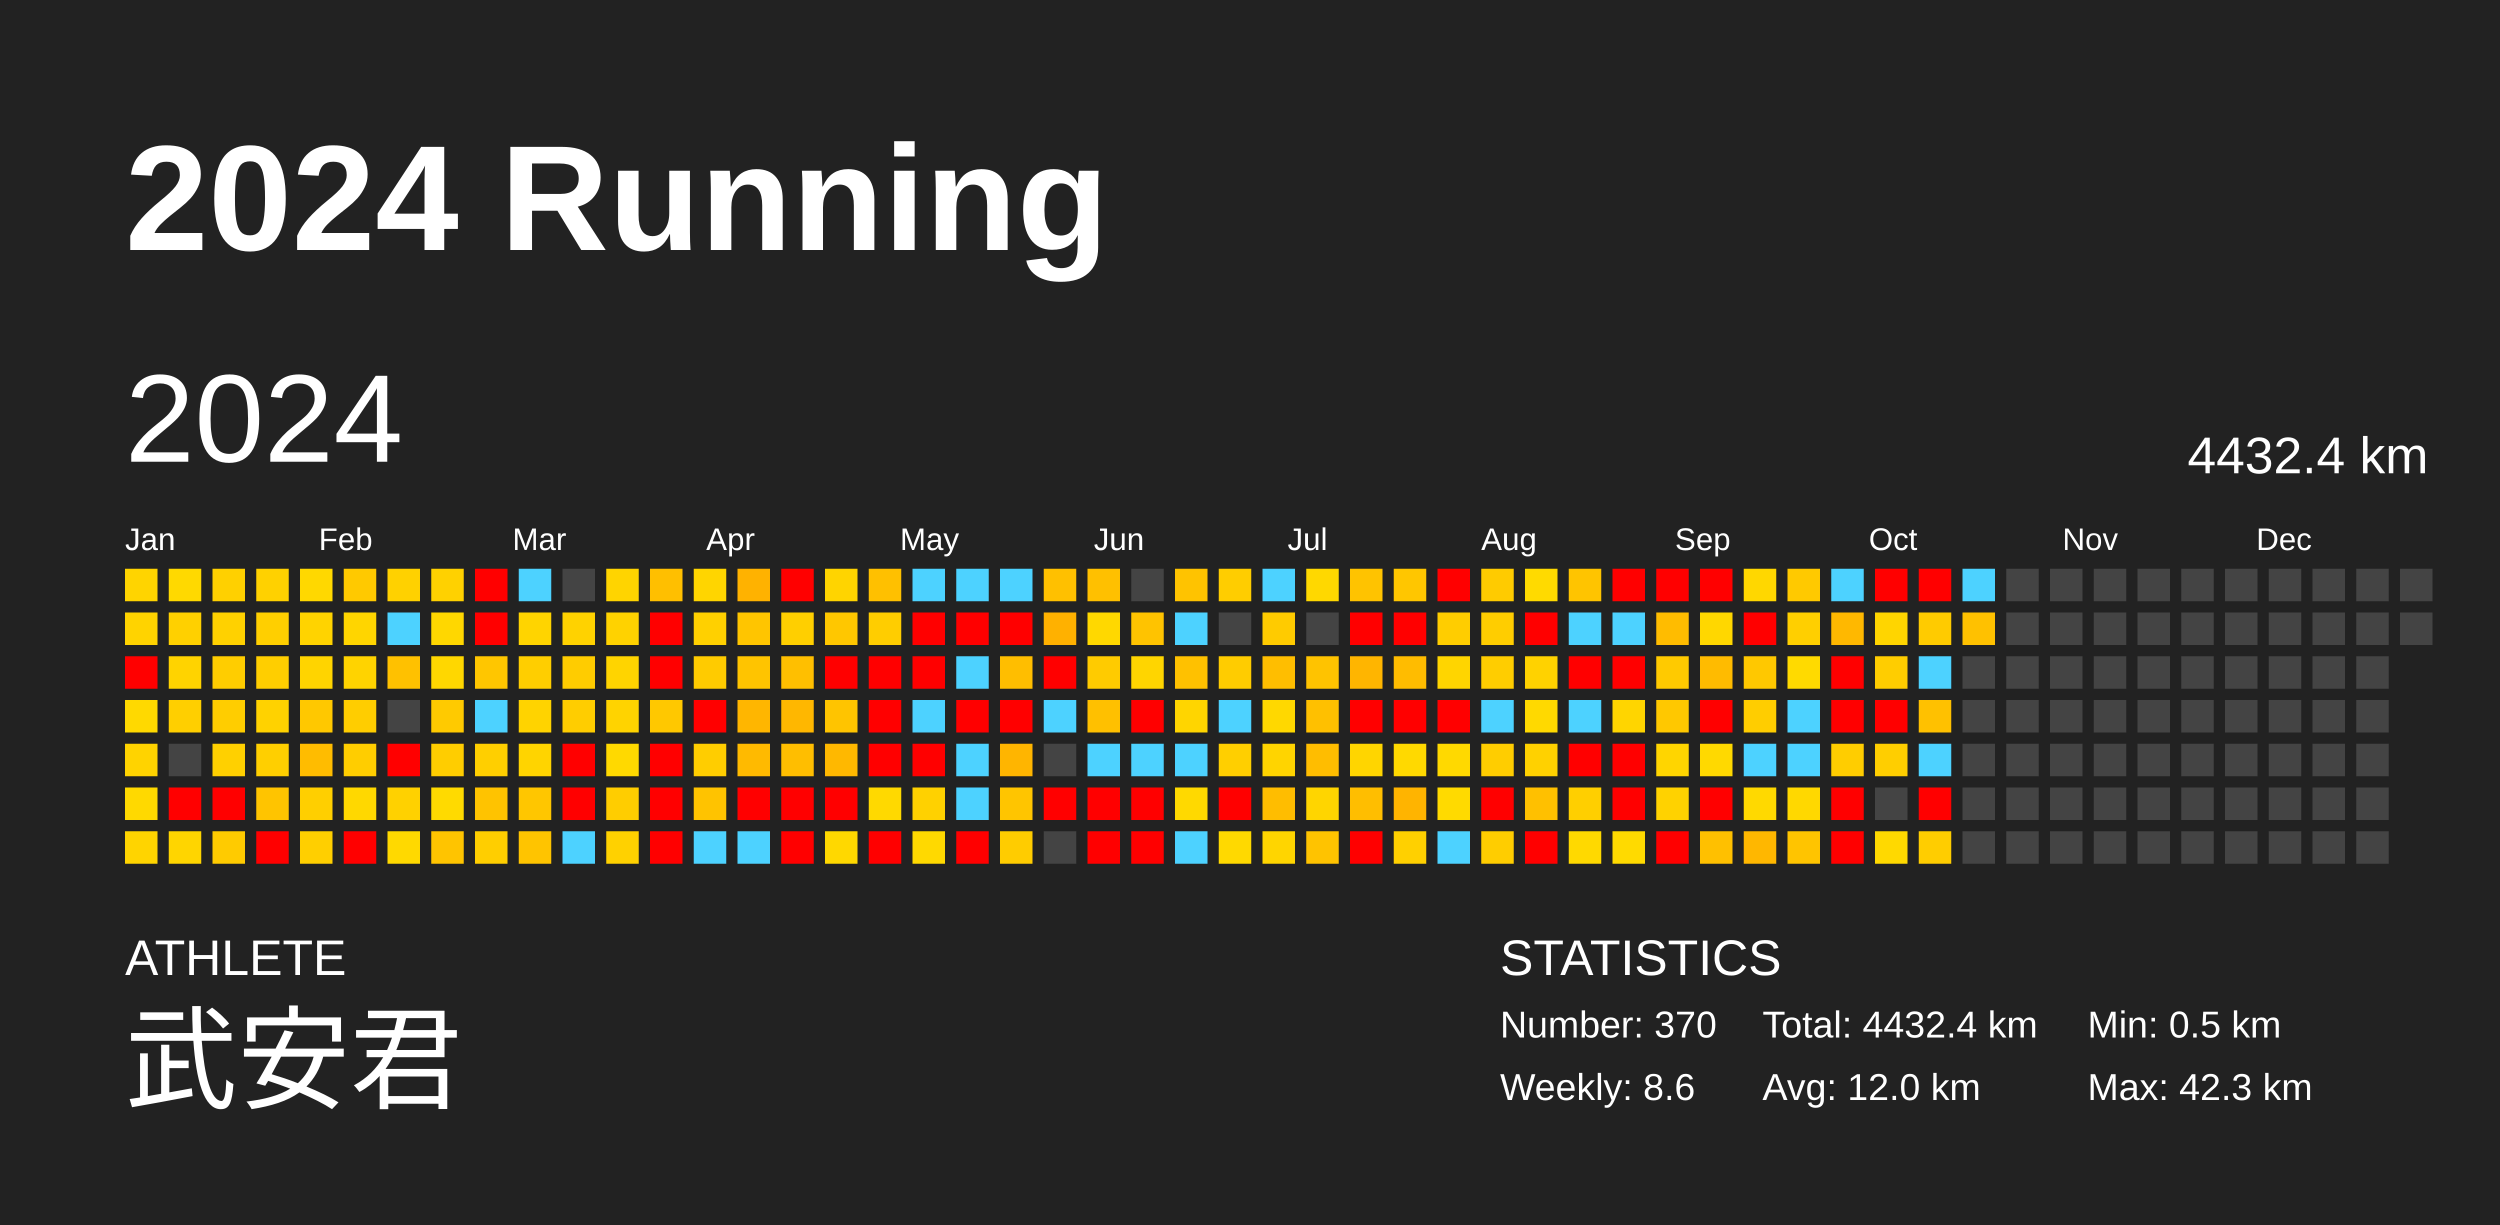
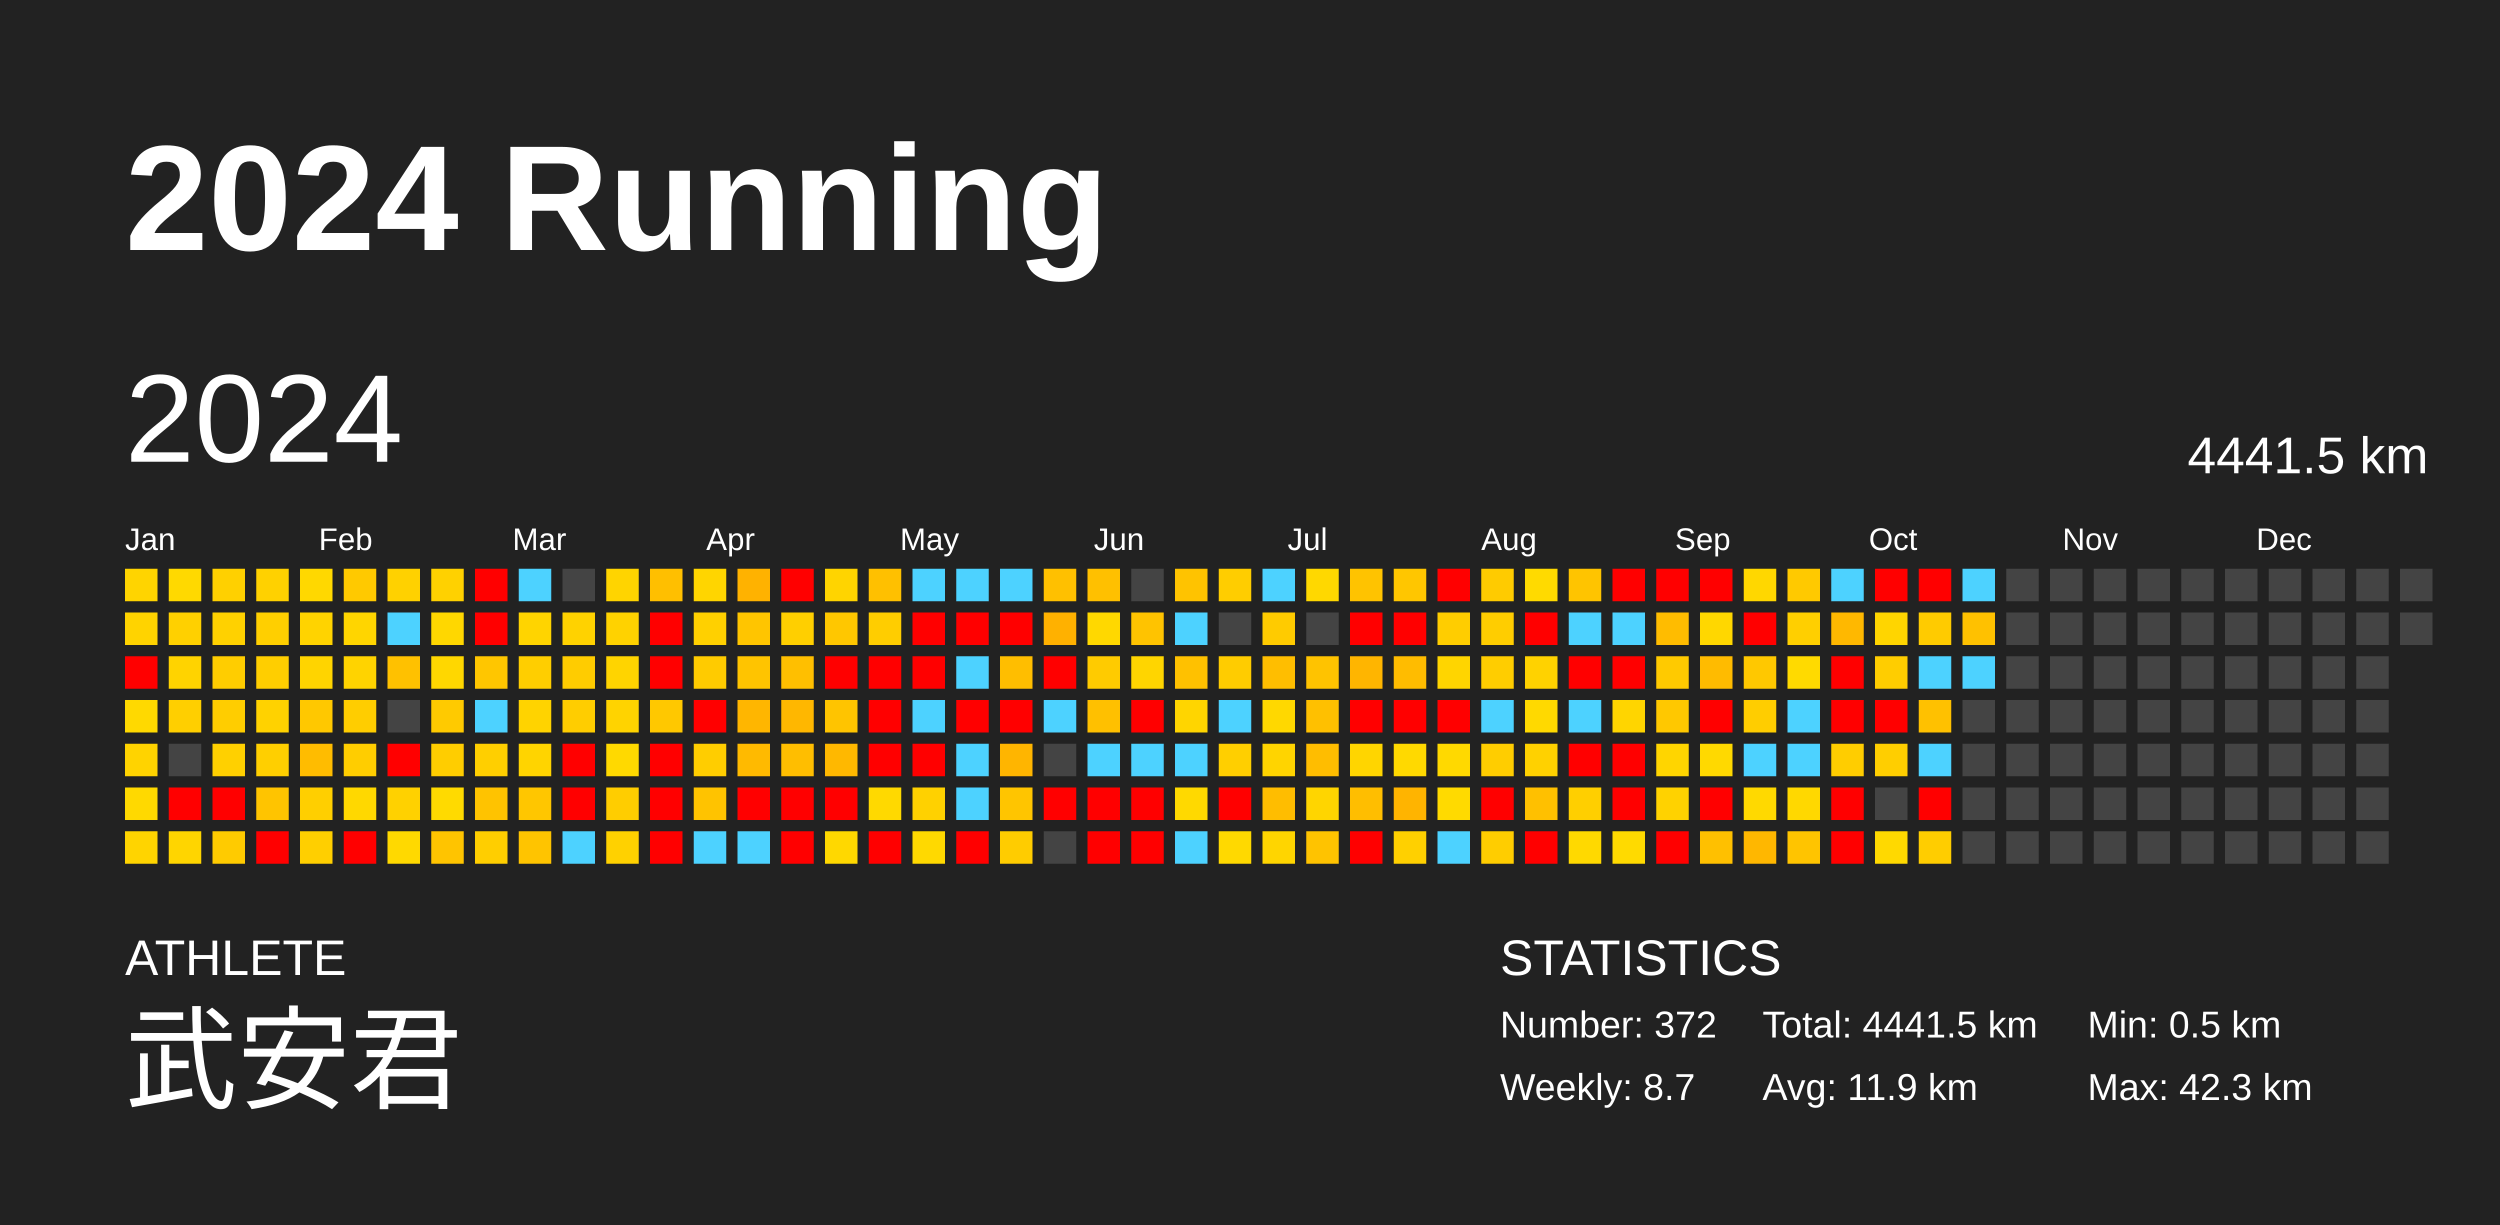
<svg xmlns="http://www.w3.org/2000/svg" baseProfile="full" height="98mm" version="1.1" viewBox="0,0,200,98" width="200mm">
  <defs />
  <rect fill="#222222" height="98" width="200" x="0" y="0" />
  <text fill="#FFFFFF" style="font-size:12px; font-family:Arial; font-weight:bold;" x="10" y="20">2024 Running</text>
  <text fill="#FFFFFF" style="font-size:4px; font-family:Arial" x="10" y="78">ATHLETE</text>
  <text fill="#FFFFFF" style="font-size:9px; font-family:Arial" x="10" y="88">武安君</text>
  <text fill="#FFFFFF" style="font-size:4px; font-family:Arial" x="120" y="78">STATISTICS</text>
-   <text fill="#FFFFFF" style="font-size:3px; font-family:Arial" x="120" y="83">Number: 370</text>
-   <text fill="#FFFFFF" style="font-size:3px; font-family:Arial" x="120" y="88">Weekly: 8.6</text>
-   <text fill="#FFFFFF" style="font-size:3px; font-family:Arial" x="141" y="83">Total: 4432.4 km</text>
-   <text fill="#FFFFFF" style="font-size:3px; font-family:Arial" x="141" y="88">Avg: 12.0 km</text>
+   <text fill="#FFFFFF" style="font-size:3px; font-family:Arial" x="120" y="83">Number: 372</text>
+   <text fill="#FFFFFF" style="font-size:3px; font-family:Arial" x="120" y="88">Weekly: 8.7</text>
+   <text fill="#FFFFFF" style="font-size:3px; font-family:Arial" x="141" y="83">Total: 4441.5 km</text>
+   <text fill="#FFFFFF" style="font-size:3px; font-family:Arial" x="141" y="88">Avg: 11.9 km</text>
  <text fill="#FFFFFF" style="font-size:3px; font-family:Arial" x="167" y="83">Min: 0.5 km</text>
  <text fill="#FFFFFF" style="font-size:3px; font-family:Arial" x="167" y="88">Max: 42.3 km</text>
  <text dominant-baseline="hanging" fill="#FFFFFF" style="font-size:10.0px; font-family:Arial;" x="10" y="30">2024</text>
-   <text dominant-baseline="hanging" fill="#FFFFFF" style="font-size:4.125px; font-family:Arial;" x="175" y="35">4432.4 km</text>
+   <text dominant-baseline="hanging" fill="#FFFFFF" style="font-size:4.125px; font-family:Arial;" x="175" y="35">4441.5 km</text>
  <text fill="#FFFFFF" style="font-size:2.5px; font-family:Arial" x="10.0" y="44">Jan</text>
  <text fill="#FFFFFF" style="font-size:2.5px; font-family:Arial" x="25.5" y="44">Feb</text>
  <text fill="#FFFFFF" style="font-size:2.5px; font-family:Arial" x="41.0" y="44">Mar</text>
  <text fill="#FFFFFF" style="font-size:2.5px; font-family:Arial" x="56.5" y="44">Apr</text>
  <text fill="#FFFFFF" style="font-size:2.5px; font-family:Arial" x="72.0" y="44">May</text>
  <text fill="#FFFFFF" style="font-size:2.5px; font-family:Arial" x="87.5" y="44">Jun</text>
  <text fill="#FFFFFF" style="font-size:2.5px; font-family:Arial" x="103.0" y="44">Jul</text>
  <text fill="#FFFFFF" style="font-size:2.5px; font-family:Arial" x="118.5" y="44">Aug</text>
  <text fill="#FFFFFF" style="font-size:2.5px; font-family:Arial" x="134.0" y="44">Sep</text>
  <text fill="#FFFFFF" style="font-size:2.5px; font-family:Arial" x="149.5" y="44">Oct</text>
  <text fill="#FFFFFF" style="font-size:2.5px; font-family:Arial" x="165.0" y="44">Nov</text>
  <text fill="#FFFFFF" style="font-size:2.5px; font-family:Arial" x="180.5" y="44">Dec</text>
  <rect fill="#ffd400" height="2.6" width="2.6" x="10.0" y="45.5" />
  <rect fill="#ffd300" height="2.6" width="2.6" x="10.0" y="49.0" />
  <rect fill="red" height="2.6" width="2.6" x="10.0" y="52.5" />
  <rect fill="#ffd900" height="2.6" width="2.6" x="10.0" y="56.0" />
  <rect fill="#ffd300" height="2.6" width="2.6" x="10.0" y="59.5" />
  <rect fill="#ffd900" height="2.6" width="2.6" x="10.0" y="63.0" />
  <rect fill="#ffd400" height="2.6" width="2.6" x="10.0" y="66.5" />
  <rect fill="#ffd900" height="2.6" width="2.6" x="13.5" y="45.5" />
  <rect fill="#ffd000" height="2.6" width="2.6" x="13.5" y="49.0" />
  <rect fill="#ffd300" height="2.6" width="2.6" x="13.5" y="52.5" />
  <rect fill="#ffcf00" height="2.6" width="2.6" x="13.5" y="56.0" />
  <rect fill="#444444" height="2.6" width="2.6" x="13.5" y="59.5" />
  <rect fill="red" height="2.6" width="2.6" x="13.5" y="63.0" />
  <rect fill="#ffd500" height="2.6" width="2.6" x="13.5" y="66.5" />
  <rect fill="#ffd000" height="2.6" width="2.6" x="17.0" y="45.5" />
  <rect fill="#ffd100" height="2.6" width="2.6" x="17.0" y="49.0" />
  <rect fill="#ffcd00" height="2.6" width="2.6" x="17.0" y="52.5" />
  <rect fill="#ffcd00" height="2.6" width="2.6" x="17.0" y="56.0" />
  <rect fill="#ffd000" height="2.6" width="2.6" x="17.0" y="59.5" />
  <rect fill="red" height="2.6" width="2.6" x="17.0" y="63.0" />
  <rect fill="#ffcb00" height="2.6" width="2.6" x="17.0" y="66.5" />
  <rect fill="#ffd100" height="2.6" width="2.6" x="20.5" y="45.5" />
  <rect fill="#ffcf00" height="2.6" width="2.6" x="20.5" y="49.0" />
  <rect fill="#ffce00" height="2.6" width="2.6" x="20.5" y="52.5" />
  <rect fill="#ffd200" height="2.6" width="2.6" x="20.5" y="56.0" />
  <rect fill="#ffcf00" height="2.6" width="2.6" x="20.5" y="59.5" />
  <rect fill="#ffc400" height="2.6" width="2.6" x="20.5" y="63.0" />
  <rect fill="red" height="2.6" width="2.6" x="20.5" y="66.5" />
  <rect fill="#ffd800" height="2.6" width="2.6" x="24.0" y="45.5" />
  <rect fill="#ffd300" height="2.6" width="2.6" x="24.0" y="49.0" />
  <rect fill="#ffd400" height="2.6" width="2.6" x="24.0" y="52.5" />
  <rect fill="#ffc800" height="2.6" width="2.6" x="24.0" y="56.0" />
  <rect fill="#ffbc00" height="2.6" width="2.6" x="24.0" y="59.5" />
  <rect fill="#ffcf00" height="2.6" width="2.6" x="24.0" y="63.0" />
  <rect fill="#ffcf00" height="2.6" width="2.6" x="24.0" y="66.5" />
  <rect fill="#ffc900" height="2.6" width="2.6" x="27.5" y="45.5" />
  <rect fill="#ffd500" height="2.6" width="2.6" x="27.5" y="49.0" />
  <rect fill="#ffd300" height="2.6" width="2.6" x="27.5" y="52.5" />
  <rect fill="#ffcd00" height="2.6" width="2.6" x="27.5" y="56.0" />
  <rect fill="#ffcd00" height="2.6" width="2.6" x="27.5" y="59.5" />
  <rect fill="#ffd800" height="2.6" width="2.6" x="27.5" y="63.0" />
  <rect fill="red" height="2.6" width="2.6" x="27.5" y="66.5" />
  <rect fill="#ffd100" height="2.6" width="2.6" x="31.0" y="45.5" />
  <rect fill="#4dd2ff" height="2.6" width="2.6" x="31.0" y="49.0" />
  <rect fill="#ffc100" height="2.6" width="2.6" x="31.0" y="52.5" />
  <rect fill="#444444" height="2.6" width="2.6" x="31.0" y="56.0" />
  <rect fill="red" height="2.6" width="2.6" x="31.0" y="59.5" />
  <rect fill="#ffd100" height="2.6" width="2.6" x="31.0" y="63.0" />
  <rect fill="#ffd900" height="2.6" width="2.6" x="31.0" y="66.5" />
  <rect fill="#ffd100" height="2.6" width="2.6" x="34.5" y="45.5" />
  <rect fill="#ffd700" height="2.6" width="2.6" x="34.5" y="49.0" />
  <rect fill="#ffd700" height="2.6" width="2.6" x="34.5" y="52.5" />
  <rect fill="#ffca00" height="2.6" width="2.6" x="34.5" y="56.0" />
  <rect fill="#ffcd00" height="2.6" width="2.6" x="34.5" y="59.5" />
  <rect fill="#ffda00" height="2.6" width="2.6" x="34.5" y="63.0" />
  <rect fill="#ffc400" height="2.6" width="2.6" x="34.5" y="66.5" />
  <rect fill="red" height="2.6" width="2.6" x="38.0" y="45.5" />
  <rect fill="red" height="2.6" width="2.6" x="38.0" y="49.0" />
  <rect fill="#ffc600" height="2.6" width="2.6" x="38.0" y="52.5" />
  <rect fill="#4dd2ff" height="2.6" width="2.6" x="38.0" y="56.0" />
  <rect fill="#ffcf00" height="2.6" width="2.6" x="38.0" y="59.5" />
  <rect fill="#ffc300" height="2.6" width="2.6" x="38.0" y="63.0" />
  <rect fill="#ffce00" height="2.6" width="2.6" x="38.0" y="66.5" />
  <rect fill="#4dd2ff" height="2.6" width="2.6" x="41.5" y="45.5" />
  <rect fill="#ffd400" height="2.6" width="2.6" x="41.5" y="49.0" />
  <rect fill="#ffce00" height="2.6" width="2.6" x="41.5" y="52.5" />
  <rect fill="#ffd300" height="2.6" width="2.6" x="41.5" y="56.0" />
  <rect fill="#ffd400" height="2.6" width="2.6" x="41.5" y="59.5" />
  <rect fill="#ffc600" height="2.6" width="2.6" x="41.5" y="63.0" />
  <rect fill="#ffc400" height="2.6" width="2.6" x="41.5" y="66.5" />
  <rect fill="#444444" height="2.6" width="2.6" x="45.0" y="45.5" />
  <rect fill="#ffd200" height="2.6" width="2.6" x="45.0" y="49.0" />
  <rect fill="#ffcc00" height="2.6" width="2.6" x="45.0" y="52.5" />
  <rect fill="#ffcd00" height="2.6" width="2.6" x="45.0" y="56.0" />
  <rect fill="red" height="2.6" width="2.6" x="45.0" y="59.5" />
  <rect fill="red" height="2.6" width="2.6" x="45.0" y="63.0" />
  <rect fill="#4dd2ff" height="2.6" width="2.6" x="45.0" y="66.5" />
  <rect fill="#ffd400" height="2.6" width="2.6" x="48.5" y="45.5" />
  <rect fill="#ffd200" height="2.6" width="2.6" x="48.5" y="49.0" />
  <rect fill="#ffd400" height="2.6" width="2.6" x="48.5" y="52.5" />
  <rect fill="#ffd300" height="2.6" width="2.6" x="48.5" y="56.0" />
  <rect fill="#ffd900" height="2.6" width="2.6" x="48.5" y="59.5" />
  <rect fill="#ffcd00" height="2.6" width="2.6" x="48.5" y="63.0" />
  <rect fill="#ffd100" height="2.6" width="2.6" x="48.5" y="66.5" />
  <rect fill="#ffbf00" height="2.6" width="2.6" x="52.0" y="45.5" />
  <rect fill="red" height="2.6" width="2.6" x="52.0" y="49.0" />
  <rect fill="red" height="2.6" width="2.6" x="52.0" y="52.5" />
  <rect fill="#ffc800" height="2.6" width="2.6" x="52.0" y="56.0" />
  <rect fill="red" height="2.6" width="2.6" x="52.0" y="59.5" />
  <rect fill="red" height="2.6" width="2.6" x="52.0" y="63.0" />
  <rect fill="red" height="2.6" width="2.6" x="52.0" y="66.5" />
  <rect fill="#ffd500" height="2.6" width="2.6" x="55.5" y="45.5" />
  <rect fill="#ffd000" height="2.6" width="2.6" x="55.5" y="49.0" />
  <rect fill="#ffcb00" height="2.6" width="2.6" x="55.5" y="52.5" />
  <rect fill="red" height="2.6" width="2.6" x="55.5" y="56.0" />
  <rect fill="#ffcd00" height="2.6" width="2.6" x="55.5" y="59.5" />
  <rect fill="#ffc300" height="2.6" width="2.6" x="55.5" y="63.0" />
  <rect fill="#4dd2ff" height="2.6" width="2.6" x="55.5" y="66.5" />
  <rect fill="#ffb200" height="2.6" width="2.6" x="59.0" y="45.5" />
  <rect fill="#ffc500" height="2.6" width="2.6" x="59.0" y="49.0" />
  <rect fill="#ffc400" height="2.6" width="2.6" x="59.0" y="52.5" />
  <rect fill="#ffb600" height="2.6" width="2.6" x="59.0" y="56.0" />
  <rect fill="#ffba00" height="2.6" width="2.6" x="59.0" y="59.5" />
  <rect fill="red" height="2.6" width="2.6" x="59.0" y="63.0" />
  <rect fill="#4dd2ff" height="2.6" width="2.6" x="59.0" y="66.5" />
  <rect fill="red" height="2.6" width="2.6" x="62.5" y="45.5" />
  <rect fill="#ffcf00" height="2.6" width="2.6" x="62.5" y="49.0" />
  <rect fill="#ffbf00" height="2.6" width="2.6" x="62.5" y="52.5" />
  <rect fill="#ffb700" height="2.6" width="2.6" x="62.5" y="56.0" />
  <rect fill="#ffbe00" height="2.6" width="2.6" x="62.5" y="59.5" />
  <rect fill="red" height="2.6" width="2.6" x="62.5" y="63.0" />
  <rect fill="red" height="2.6" width="2.6" x="62.5" y="66.5" />
  <rect fill="#ffd400" height="2.6" width="2.6" x="66.0" y="45.5" />
  <rect fill="#ffc700" height="2.6" width="2.6" x="66.0" y="49.0" />
  <rect fill="red" height="2.6" width="2.6" x="66.0" y="52.5" />
  <rect fill="#ffc400" height="2.6" width="2.6" x="66.0" y="56.0" />
  <rect fill="#ffb800" height="2.6" width="2.6" x="66.0" y="59.5" />
  <rect fill="red" height="2.6" width="2.6" x="66.0" y="63.0" />
  <rect fill="#ffd800" height="2.6" width="2.6" x="66.0" y="66.5" />
  <rect fill="#ffc000" height="2.6" width="2.6" x="69.5" y="45.5" />
  <rect fill="#ffcd00" height="2.6" width="2.6" x="69.5" y="49.0" />
  <rect fill="red" height="2.6" width="2.6" x="69.5" y="52.5" />
  <rect fill="red" height="2.6" width="2.6" x="69.5" y="56.0" />
  <rect fill="red" height="2.6" width="2.6" x="69.5" y="59.5" />
  <rect fill="#ffd900" height="2.6" width="2.6" x="69.5" y="63.0" />
  <rect fill="red" height="2.6" width="2.6" x="69.5" y="66.5" />
  <rect fill="#4dd2ff" height="2.6" width="2.6" x="73.0" y="45.5" />
  <rect fill="red" height="2.6" width="2.6" x="73.0" y="49.0" />
  <rect fill="red" height="2.6" width="2.6" x="73.0" y="52.5" />
  <rect fill="#4dd2ff" height="2.6" width="2.6" x="73.0" y="56.0" />
  <rect fill="red" height="2.6" width="2.6" x="73.0" y="59.5" />
  <rect fill="#ffd100" height="2.6" width="2.6" x="73.0" y="63.0" />
  <rect fill="#ffd900" height="2.6" width="2.6" x="73.0" y="66.5" />
  <rect fill="#4dd2ff" height="2.6" width="2.6" x="76.5" y="45.5" />
  <rect fill="red" height="2.6" width="2.6" x="76.5" y="49.0" />
  <rect fill="#4dd2ff" height="2.6" width="2.6" x="76.5" y="52.5" />
  <rect fill="red" height="2.6" width="2.6" x="76.5" y="56.0" />
  <rect fill="#4dd2ff" height="2.6" width="2.6" x="76.5" y="59.5" />
  <rect fill="#4dd2ff" height="2.6" width="2.6" x="76.5" y="63.0" />
  <rect fill="red" height="2.6" width="2.6" x="76.5" y="66.5" />
  <rect fill="#4dd2ff" height="2.6" width="2.6" x="80.0" y="45.5" />
  <rect fill="red" height="2.6" width="2.6" x="80.0" y="49.0" />
  <rect fill="#ffbe00" height="2.6" width="2.6" x="80.0" y="52.5" />
  <rect fill="red" height="2.6" width="2.6" x="80.0" y="56.0" />
  <rect fill="#ffb500" height="2.6" width="2.6" x="80.0" y="59.5" />
  <rect fill="#ffc500" height="2.6" width="2.6" x="80.0" y="63.0" />
  <rect fill="#ffcc00" height="2.6" width="2.6" x="80.0" y="66.5" />
  <rect fill="#ffc000" height="2.6" width="2.6" x="83.5" y="45.5" />
  <rect fill="#ffb100" height="2.6" width="2.6" x="83.5" y="49.0" />
  <rect fill="red" height="2.6" width="2.6" x="83.5" y="52.5" />
  <rect fill="#4dd2ff" height="2.6" width="2.6" x="83.5" y="56.0" />
  <rect fill="#444444" height="2.6" width="2.6" x="83.5" y="59.5" />
  <rect fill="red" height="2.6" width="2.6" x="83.5" y="63.0" />
  <rect fill="#444444" height="2.6" width="2.6" x="83.5" y="66.5" />
  <rect fill="#ffc000" height="2.6" width="2.6" x="87.0" y="45.5" />
  <rect fill="#ffd800" height="2.6" width="2.6" x="87.0" y="49.0" />
  <rect fill="#ffcb00" height="2.6" width="2.6" x="87.0" y="52.5" />
  <rect fill="#ffc000" height="2.6" width="2.6" x="87.0" y="56.0" />
  <rect fill="#4dd2ff" height="2.6" width="2.6" x="87.0" y="59.5" />
  <rect fill="red" height="2.6" width="2.6" x="87.0" y="63.0" />
  <rect fill="red" height="2.6" width="2.6" x="87.0" y="66.5" />
  <rect fill="#444444" height="2.6" width="2.6" x="90.5" y="45.5" />
  <rect fill="#ffc300" height="2.6" width="2.6" x="90.5" y="49.0" />
  <rect fill="#ffd500" height="2.6" width="2.6" x="90.5" y="52.5" />
  <rect fill="red" height="2.6" width="2.6" x="90.5" y="56.0" />
  <rect fill="#4dd2ff" height="2.6" width="2.6" x="90.5" y="59.5" />
  <rect fill="red" height="2.6" width="2.6" x="90.5" y="63.0" />
  <rect fill="red" height="2.6" width="2.6" x="90.5" y="66.5" />
  <rect fill="#ffc300" height="2.6" width="2.6" x="94.0" y="45.5" />
  <rect fill="#4dd2ff" height="2.6" width="2.6" x="94.0" y="49.0" />
  <rect fill="#ffc100" height="2.6" width="2.6" x="94.0" y="52.5" />
  <rect fill="#ffd500" height="2.6" width="2.6" x="94.0" y="56.0" />
  <rect fill="#4dd2ff" height="2.6" width="2.6" x="94.0" y="59.5" />
  <rect fill="#ffd900" height="2.6" width="2.6" x="94.0" y="63.0" />
  <rect fill="#4dd2ff" height="2.6" width="2.6" x="94.0" y="66.5" />
  <rect fill="#ffcd00" height="2.6" width="2.6" x="97.5" y="45.5" />
  <rect fill="#444444" height="2.6" width="2.6" x="97.5" y="49.0" />
  <rect fill="#ffcc00" height="2.6" width="2.6" x="97.5" y="52.5" />
  <rect fill="#4dd2ff" height="2.6" width="2.6" x="97.5" y="56.0" />
  <rect fill="#ffcf00" height="2.6" width="2.6" x="97.5" y="59.5" />
  <rect fill="red" height="2.6" width="2.6" x="97.5" y="63.0" />
  <rect fill="#ffd900" height="2.6" width="2.6" x="97.5" y="66.5" />
  <rect fill="#4dd2ff" height="2.6" width="2.6" x="101.0" y="45.5" />
  <rect fill="#ffcb00" height="2.6" width="2.6" x="101.0" y="49.0" />
  <rect fill="#ffbe00" height="2.6" width="2.6" x="101.0" y="52.5" />
  <rect fill="#ffd800" height="2.6" width="2.6" x="101.0" y="56.0" />
  <rect fill="#ffd400" height="2.6" width="2.6" x="101.0" y="59.5" />
  <rect fill="#ffbd00" height="2.6" width="2.6" x="101.0" y="63.0" />
  <rect fill="#ffd500" height="2.6" width="2.6" x="101.0" y="66.5" />
  <rect fill="#ffd800" height="2.6" width="2.6" x="104.5" y="45.5" />
  <rect fill="#444444" height="2.6" width="2.6" x="104.5" y="49.0" />
  <rect fill="#ffc300" height="2.6" width="2.6" x="104.5" y="52.5" />
  <rect fill="#ffc000" height="2.6" width="2.6" x="104.5" y="56.0" />
  <rect fill="#ffbd00" height="2.6" width="2.6" x="104.5" y="59.5" />
  <rect fill="#ffd500" height="2.6" width="2.6" x="104.5" y="63.0" />
  <rect fill="#ffc300" height="2.6" width="2.6" x="104.5" y="66.5" />
  <rect fill="#ffc300" height="2.6" width="2.6" x="108.0" y="45.5" />
  <rect fill="red" height="2.6" width="2.6" x="108.0" y="49.0" />
  <rect fill="#ffb500" height="2.6" width="2.6" x="108.0" y="52.5" />
  <rect fill="red" height="2.6" width="2.6" x="108.0" y="56.0" />
  <rect fill="#ffd500" height="2.6" width="2.6" x="108.0" y="59.5" />
  <rect fill="#ffbe00" height="2.6" width="2.6" x="108.0" y="63.0" />
  <rect fill="red" height="2.6" width="2.6" x="108.0" y="66.5" />
  <rect fill="#ffc600" height="2.6" width="2.6" x="111.5" y="45.5" />
  <rect fill="red" height="2.6" width="2.6" x="111.5" y="49.0" />
  <rect fill="#ffbc00" height="2.6" width="2.6" x="111.5" y="52.5" />
  <rect fill="red" height="2.6" width="2.6" x="111.5" y="56.0" />
  <rect fill="#ffd900" height="2.6" width="2.6" x="111.5" y="59.5" />
  <rect fill="#ffb400" height="2.6" width="2.6" x="111.5" y="63.0" />
  <rect fill="#ffd000" height="2.6" width="2.6" x="111.5" y="66.5" />
  <rect fill="red" height="2.6" width="2.6" x="115.0" y="45.5" />
  <rect fill="#ffcd00" height="2.6" width="2.6" x="115.0" y="49.0" />
  <rect fill="#ffd500" height="2.6" width="2.6" x="115.0" y="52.5" />
  <rect fill="red" height="2.6" width="2.6" x="115.0" y="56.0" />
  <rect fill="#ffd900" height="2.6" width="2.6" x="115.0" y="59.5" />
  <rect fill="#ffda00" height="2.6" width="2.6" x="115.0" y="63.0" />
  <rect fill="#4dd2ff" height="2.6" width="2.6" x="115.0" y="66.5" />
  <rect fill="#ffcb00" height="2.6" width="2.6" x="118.5" y="45.5" />
  <rect fill="#ffcd00" height="2.6" width="2.6" x="118.5" y="49.0" />
  <rect fill="#ffcd00" height="2.6" width="2.6" x="118.5" y="52.5" />
  <rect fill="#4dd2ff" height="2.6" width="2.6" x="118.5" y="56.0" />
  <rect fill="#ffcd00" height="2.6" width="2.6" x="118.5" y="59.5" />
  <rect fill="red" height="2.6" width="2.6" x="118.5" y="63.0" />
  <rect fill="#ffcd00" height="2.6" width="2.6" x="118.5" y="66.5" />
  <rect fill="#ffda00" height="2.6" width="2.6" x="122.0" y="45.5" />
  <rect fill="red" height="2.6" width="2.6" x="122.0" y="49.0" />
  <rect fill="#ffd200" height="2.6" width="2.6" x="122.0" y="52.5" />
  <rect fill="#ffd900" height="2.6" width="2.6" x="122.0" y="56.0" />
  <rect fill="#ffd100" height="2.6" width="2.6" x="122.0" y="59.5" />
  <rect fill="#ffc000" height="2.6" width="2.6" x="122.0" y="63.0" />
  <rect fill="red" height="2.6" width="2.6" x="122.0" y="66.5" />
  <rect fill="#ffc400" height="2.6" width="2.6" x="125.5" y="45.5" />
  <rect fill="#4dd2ff" height="2.6" width="2.6" x="125.5" y="49.0" />
  <rect fill="red" height="2.6" width="2.6" x="125.5" y="52.5" />
  <rect fill="#4dd2ff" height="2.6" width="2.6" x="125.5" y="56.0" />
  <rect fill="red" height="2.6" width="2.6" x="125.5" y="59.5" />
  <rect fill="#ffcf00" height="2.6" width="2.6" x="125.5" y="63.0" />
  <rect fill="#ffd900" height="2.6" width="2.6" x="125.5" y="66.5" />
  <rect fill="red" height="2.6" width="2.6" x="129.0" y="45.5" />
  <rect fill="#4dd2ff" height="2.6" width="2.6" x="129.0" y="49.0" />
  <rect fill="red" height="2.6" width="2.6" x="129.0" y="52.5" />
  <rect fill="#ffd500" height="2.6" width="2.6" x="129.0" y="56.0" />
  <rect fill="red" height="2.6" width="2.6" x="129.0" y="59.5" />
  <rect fill="red" height="2.6" width="2.6" x="129.0" y="63.0" />
  <rect fill="#ffda00" height="2.6" width="2.6" x="129.0" y="66.5" />
  <rect fill="red" height="2.6" width="2.6" x="132.5" y="45.5" />
  <rect fill="#ffbc00" height="2.6" width="2.6" x="132.5" y="49.0" />
  <rect fill="#ffca00" height="2.6" width="2.6" x="132.5" y="52.5" />
  <rect fill="#ffc800" height="2.6" width="2.6" x="132.5" y="56.0" />
  <rect fill="#ffd500" height="2.6" width="2.6" x="132.5" y="59.5" />
  <rect fill="#ffd200" height="2.6" width="2.6" x="132.5" y="63.0" />
  <rect fill="red" height="2.6" width="2.6" x="132.5" y="66.5" />
  <rect fill="red" height="2.6" width="2.6" x="136.0" y="45.5" />
  <rect fill="#ffd700" height="2.6" width="2.6" x="136.0" y="49.0" />
  <rect fill="#ffbb00" height="2.6" width="2.6" x="136.0" y="52.5" />
  <rect fill="red" height="2.6" width="2.6" x="136.0" y="56.0" />
  <rect fill="#ffd900" height="2.6" width="2.6" x="136.0" y="59.5" />
  <rect fill="red" height="2.6" width="2.6" x="136.0" y="63.0" />
  <rect fill="#ffc000" height="2.6" width="2.6" x="136.0" y="66.5" />
  <rect fill="#ffd700" height="2.6" width="2.6" x="139.5" y="45.5" />
  <rect fill="red" height="2.6" width="2.6" x="139.5" y="49.0" />
  <rect fill="#ffc800" height="2.6" width="2.6" x="139.5" y="52.5" />
  <rect fill="#ffcd00" height="2.6" width="2.6" x="139.5" y="56.0" />
  <rect fill="#4dd2ff" height="2.6" width="2.6" x="139.5" y="59.5" />
  <rect fill="#ffd900" height="2.6" width="2.6" x="139.5" y="63.0" />
  <rect fill="#ffb700" height="2.6" width="2.6" x="139.5" y="66.5" />
  <rect fill="#ffc900" height="2.6" width="2.6" x="143.0" y="45.5" />
  <rect fill="#ffcf00" height="2.6" width="2.6" x="143.0" y="49.0" />
  <rect fill="#ffda00" height="2.6" width="2.6" x="143.0" y="52.5" />
  <rect fill="#4dd2ff" height="2.6" width="2.6" x="143.0" y="56.0" />
  <rect fill="#4dd2ff" height="2.6" width="2.6" x="143.0" y="59.5" />
  <rect fill="#ffd800" height="2.6" width="2.6" x="143.0" y="63.0" />
  <rect fill="#ffc400" height="2.6" width="2.6" x="143.0" y="66.5" />
  <rect fill="#4dd2ff" height="2.6" width="2.6" x="146.5" y="45.5" />
  <rect fill="#ffb800" height="2.6" width="2.6" x="146.5" y="49.0" />
  <rect fill="red" height="2.6" width="2.6" x="146.5" y="52.5" />
  <rect fill="red" height="2.6" width="2.6" x="146.5" y="56.0" />
  <rect fill="#ffcd00" height="2.6" width="2.6" x="146.5" y="59.5" />
  <rect fill="red" height="2.6" width="2.6" x="146.5" y="63.0" />
  <rect fill="red" height="2.6" width="2.6" x="146.5" y="66.5" />
  <rect fill="red" height="2.6" width="2.6" x="150.0" y="45.5" />
  <rect fill="#ffd500" height="2.6" width="2.6" x="150.0" y="49.0" />
  <rect fill="#ffcd00" height="2.6" width="2.6" x="150.0" y="52.5" />
  <rect fill="red" height="2.6" width="2.6" x="150.0" y="56.0" />
  <rect fill="#ffce00" height="2.6" width="2.6" x="150.0" y="59.5" />
  <rect fill="#444444" height="2.6" width="2.6" x="150.0" y="63.0" />
  <rect fill="#ffd900" height="2.6" width="2.6" x="150.0" y="66.5" />
  <rect fill="red" height="2.6" width="2.6" x="153.5" y="45.5" />
  <rect fill="#ffcb00" height="2.6" width="2.6" x="153.5" y="49.0" />
  <rect fill="#4dd2ff" height="2.6" width="2.6" x="153.5" y="52.5" />
  <rect fill="#ffc100" height="2.6" width="2.6" x="153.5" y="56.0" />
  <rect fill="#4dd2ff" height="2.6" width="2.6" x="153.5" y="59.5" />
  <rect fill="red" height="2.6" width="2.6" x="153.5" y="63.0" />
  <rect fill="#ffcd00" height="2.6" width="2.6" x="153.5" y="66.5" />
  <rect fill="#4dd2ff" height="2.6" width="2.6" x="157.0" y="45.5" />
  <rect fill="#ffc100" height="2.6" width="2.6" x="157.0" y="49.0" />
-   <rect fill="#444444" height="2.6" width="2.6" x="157.0" y="52.5" />
+   <rect fill="#4dd2ff" height="2.6" width="2.6" x="157.0" y="52.5" />
  <rect fill="#444444" height="2.6" width="2.6" x="157.0" y="56.0" />
  <rect fill="#444444" height="2.6" width="2.6" x="157.0" y="59.5" />
  <rect fill="#444444" height="2.6" width="2.6" x="157.0" y="63.0" />
  <rect fill="#444444" height="2.6" width="2.6" x="157.0" y="66.5" />
  <rect fill="#444444" height="2.6" width="2.6" x="160.5" y="45.5" />
  <rect fill="#444444" height="2.6" width="2.6" x="160.5" y="49.0" />
  <rect fill="#444444" height="2.6" width="2.6" x="160.5" y="52.5" />
  <rect fill="#444444" height="2.6" width="2.6" x="160.5" y="56.0" />
  <rect fill="#444444" height="2.6" width="2.6" x="160.5" y="59.5" />
  <rect fill="#444444" height="2.6" width="2.6" x="160.5" y="63.0" />
  <rect fill="#444444" height="2.6" width="2.6" x="160.5" y="66.5" />
  <rect fill="#444444" height="2.6" width="2.6" x="164.0" y="45.5" />
  <rect fill="#444444" height="2.6" width="2.6" x="164.0" y="49.0" />
  <rect fill="#444444" height="2.6" width="2.6" x="164.0" y="52.5" />
  <rect fill="#444444" height="2.6" width="2.6" x="164.0" y="56.0" />
  <rect fill="#444444" height="2.6" width="2.6" x="164.0" y="59.5" />
  <rect fill="#444444" height="2.6" width="2.6" x="164.0" y="63.0" />
  <rect fill="#444444" height="2.6" width="2.6" x="164.0" y="66.5" />
  <rect fill="#444444" height="2.6" width="2.6" x="167.5" y="45.5" />
  <rect fill="#444444" height="2.6" width="2.6" x="167.5" y="49.0" />
  <rect fill="#444444" height="2.6" width="2.6" x="167.5" y="52.5" />
  <rect fill="#444444" height="2.6" width="2.6" x="167.5" y="56.0" />
  <rect fill="#444444" height="2.6" width="2.6" x="167.5" y="59.5" />
  <rect fill="#444444" height="2.6" width="2.6" x="167.5" y="63.0" />
  <rect fill="#444444" height="2.6" width="2.6" x="167.5" y="66.5" />
  <rect fill="#444444" height="2.6" width="2.6" x="171.0" y="45.5" />
  <rect fill="#444444" height="2.6" width="2.6" x="171.0" y="49.0" />
  <rect fill="#444444" height="2.6" width="2.6" x="171.0" y="52.5" />
  <rect fill="#444444" height="2.6" width="2.6" x="171.0" y="56.0" />
  <rect fill="#444444" height="2.6" width="2.6" x="171.0" y="59.5" />
  <rect fill="#444444" height="2.6" width="2.6" x="171.0" y="63.0" />
  <rect fill="#444444" height="2.6" width="2.6" x="171.0" y="66.5" />
  <rect fill="#444444" height="2.6" width="2.6" x="174.5" y="45.5" />
  <rect fill="#444444" height="2.6" width="2.6" x="174.5" y="49.0" />
  <rect fill="#444444" height="2.6" width="2.6" x="174.5" y="52.5" />
  <rect fill="#444444" height="2.6" width="2.6" x="174.5" y="56.0" />
  <rect fill="#444444" height="2.6" width="2.6" x="174.5" y="59.5" />
  <rect fill="#444444" height="2.6" width="2.6" x="174.5" y="63.0" />
  <rect fill="#444444" height="2.6" width="2.6" x="174.5" y="66.5" />
  <rect fill="#444444" height="2.6" width="2.6" x="178.0" y="45.5" />
  <rect fill="#444444" height="2.6" width="2.6" x="178.0" y="49.0" />
  <rect fill="#444444" height="2.6" width="2.6" x="178.0" y="52.5" />
  <rect fill="#444444" height="2.6" width="2.6" x="178.0" y="56.0" />
  <rect fill="#444444" height="2.6" width="2.6" x="178.0" y="59.5" />
  <rect fill="#444444" height="2.6" width="2.6" x="178.0" y="63.0" />
  <rect fill="#444444" height="2.6" width="2.6" x="178.0" y="66.5" />
  <rect fill="#444444" height="2.6" width="2.6" x="181.5" y="45.5" />
  <rect fill="#444444" height="2.6" width="2.6" x="181.5" y="49.0" />
  <rect fill="#444444" height="2.6" width="2.6" x="181.5" y="52.5" />
  <rect fill="#444444" height="2.6" width="2.6" x="181.5" y="56.0" />
  <rect fill="#444444" height="2.6" width="2.6" x="181.5" y="59.5" />
  <rect fill="#444444" height="2.6" width="2.6" x="181.5" y="63.0" />
  <rect fill="#444444" height="2.6" width="2.6" x="181.5" y="66.5" />
  <rect fill="#444444" height="2.6" width="2.6" x="185.0" y="45.5" />
  <rect fill="#444444" height="2.6" width="2.6" x="185.0" y="49.0" />
  <rect fill="#444444" height="2.6" width="2.6" x="185.0" y="52.5" />
  <rect fill="#444444" height="2.6" width="2.6" x="185.0" y="56.0" />
  <rect fill="#444444" height="2.6" width="2.6" x="185.0" y="59.5" />
  <rect fill="#444444" height="2.6" width="2.6" x="185.0" y="63.0" />
  <rect fill="#444444" height="2.6" width="2.6" x="185.0" y="66.5" />
  <rect fill="#444444" height="2.6" width="2.6" x="188.5" y="45.5" />
  <rect fill="#444444" height="2.6" width="2.6" x="188.5" y="49.0" />
  <rect fill="#444444" height="2.6" width="2.6" x="188.5" y="52.5" />
  <rect fill="#444444" height="2.6" width="2.6" x="188.5" y="56.0" />
  <rect fill="#444444" height="2.6" width="2.6" x="188.5" y="59.5" />
  <rect fill="#444444" height="2.6" width="2.6" x="188.5" y="63.0" />
  <rect fill="#444444" height="2.6" width="2.6" x="188.5" y="66.5" />
  <rect fill="#444444" height="2.6" width="2.6" x="192.0" y="45.5" />
  <rect fill="#444444" height="2.6" width="2.6" x="192.0" y="49.0" />
</svg>
